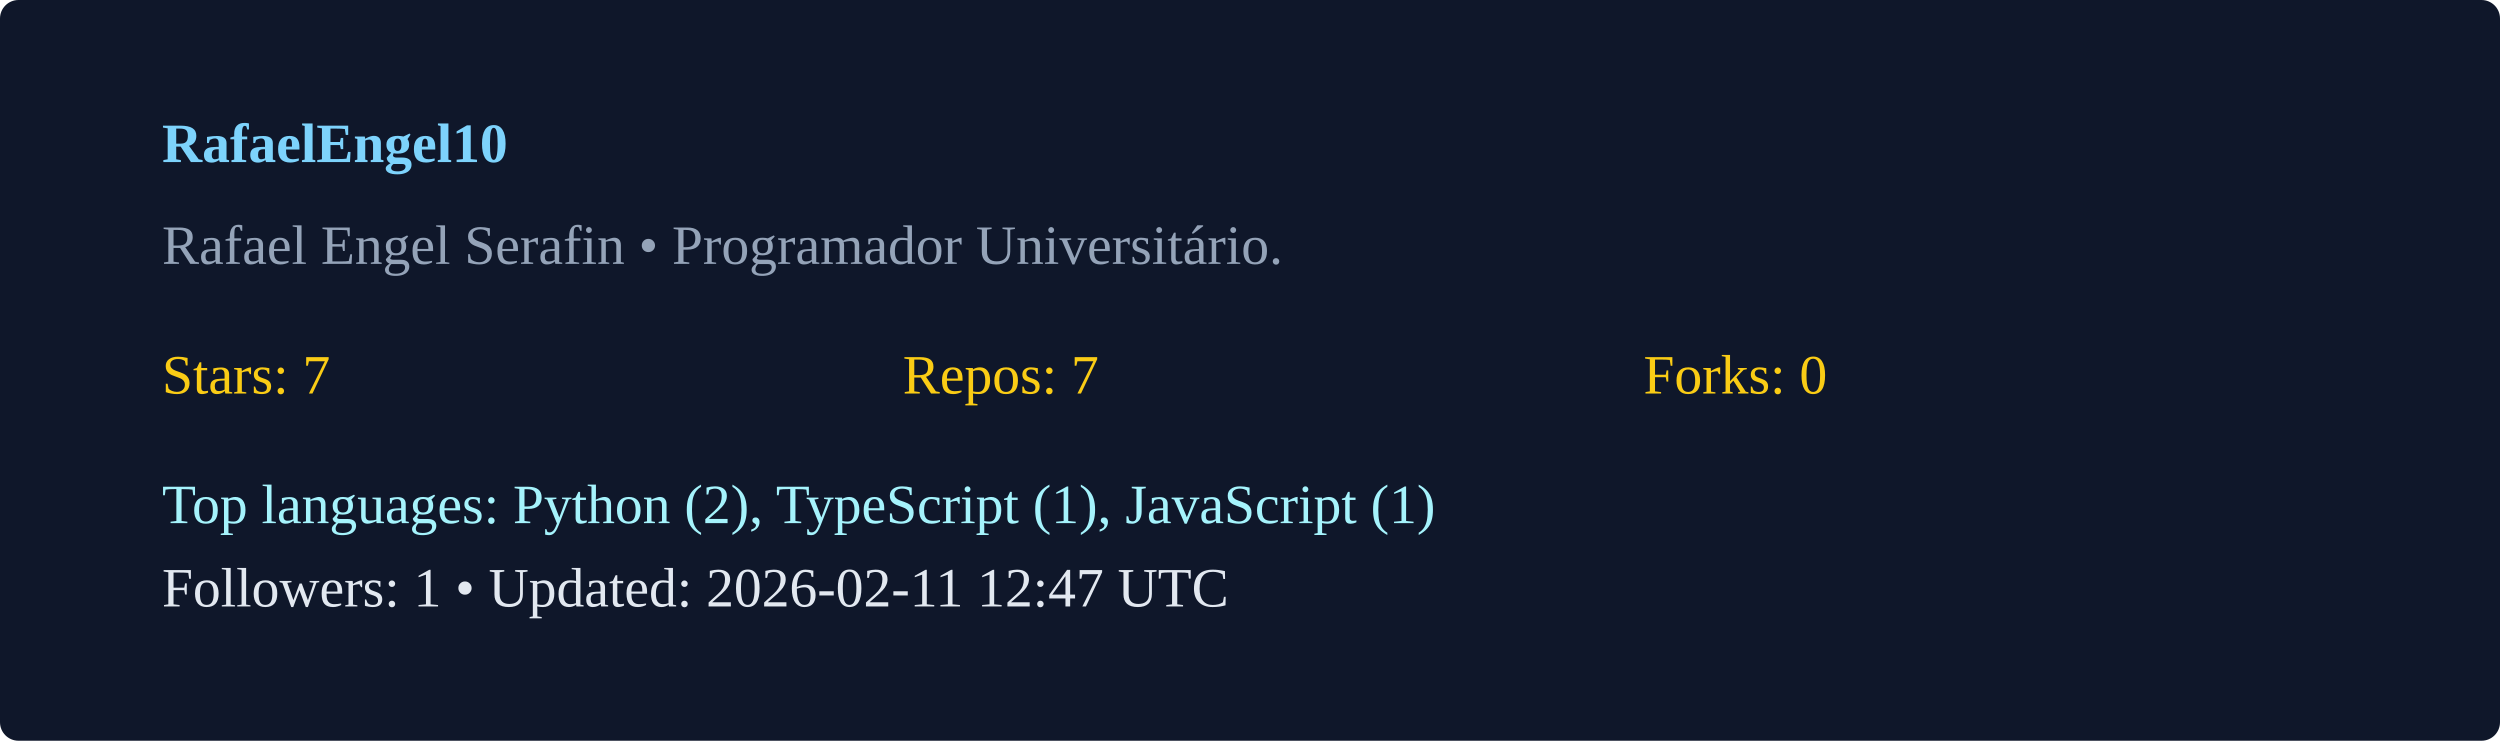
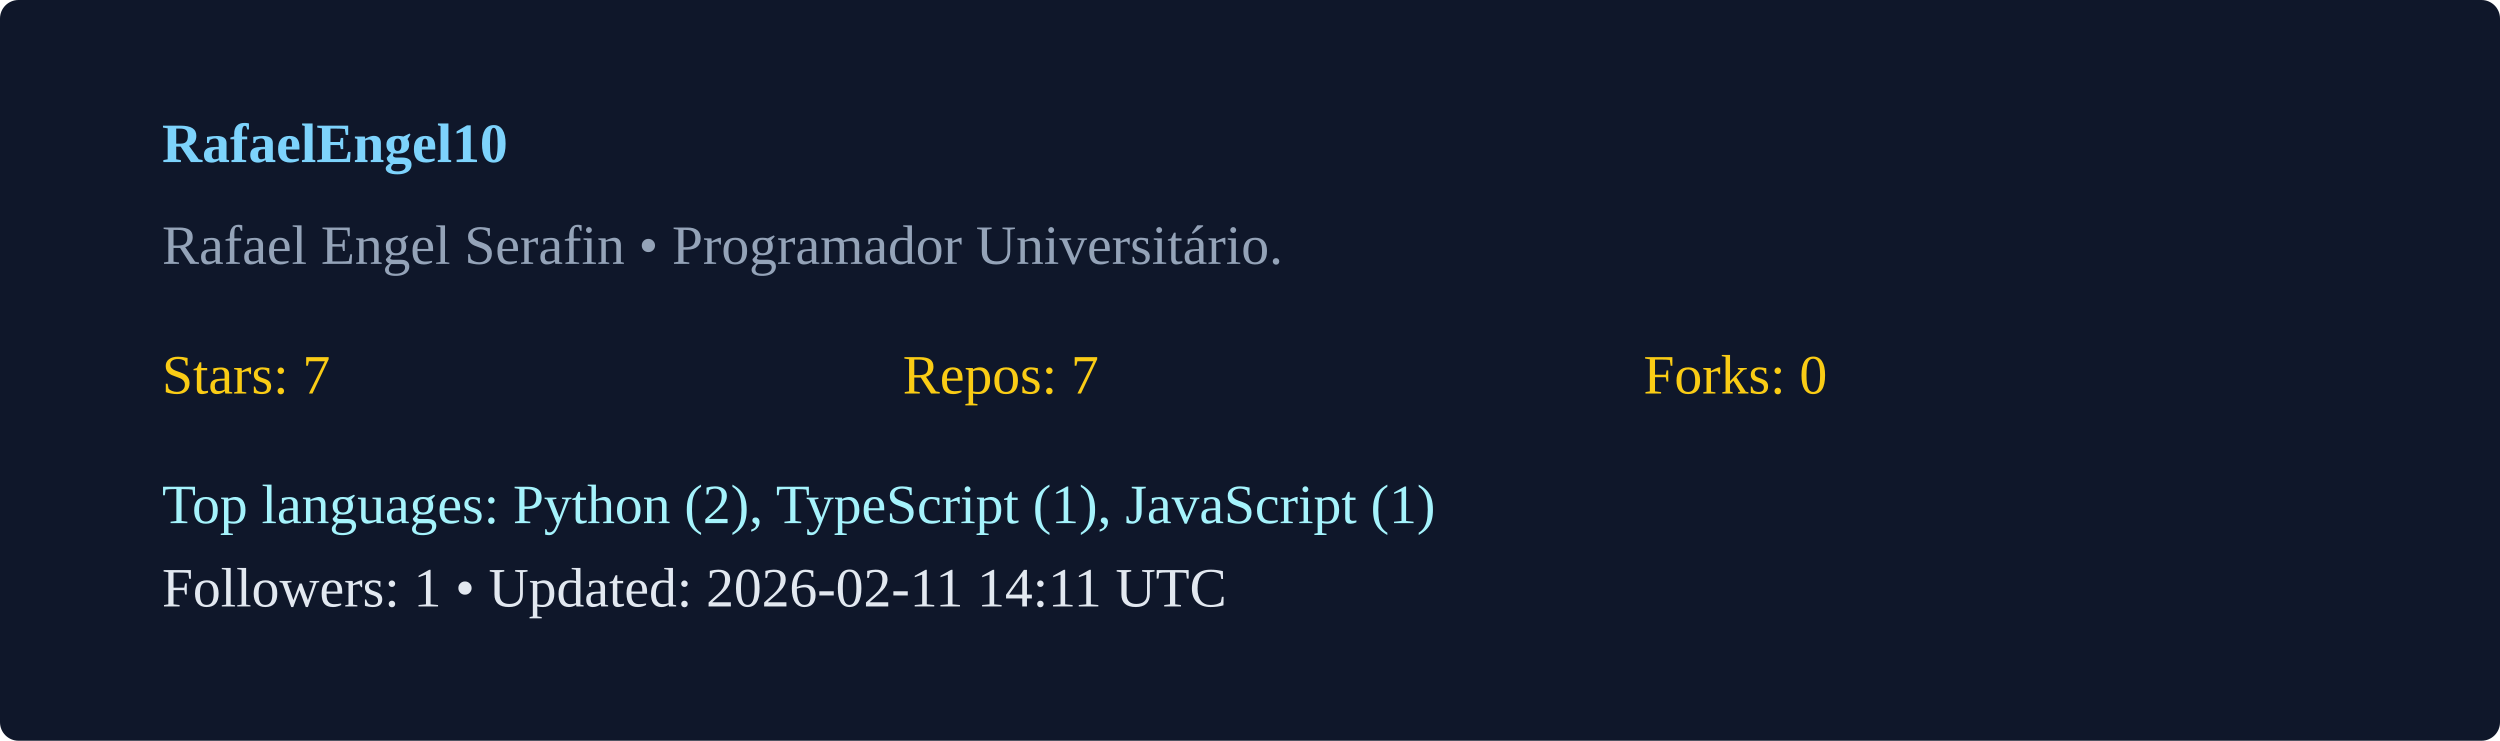
<svg xmlns="http://www.w3.org/2000/svg" width="540" height="160" viewBox="0 0 540 160">
  <rect width="100%" height="100%" rx="4" fill="#0f172a" />
  <g transform="translate(35,35)">
    <text x="0" y="0" fill="#7dd3fc" font-weight="600">RafaelEngel10</text>
    <text x="0" y="22" fill="#94a3b8">Rafael Engel Serafin  • Programador Universitário. </text>
    <g transform="translate(0,50)">
      <text x="0" y="0" fill="#facc15">Stars: 7</text>
      <text x="160" y="0" fill="#facc15">Repos: 7</text>
      <text x="320" y="0" fill="#facc15">Forks: 0</text>
      <text x="0" y="28" fill="#a5f3fc">Top languages: Python (2), TypeScript (1), JavaScript (1)</text>
-       <text x="0" y="46" fill="#e2e8f0">Followers: 1 • Updated: 2026-02-11 12:47 UTC</text>
+       <text x="0" y="46" fill="#e2e8f0">Followers: 1 • Updated: 2026-02-11 14:11 UTC</text>
    </g>
  </g>
</svg>
